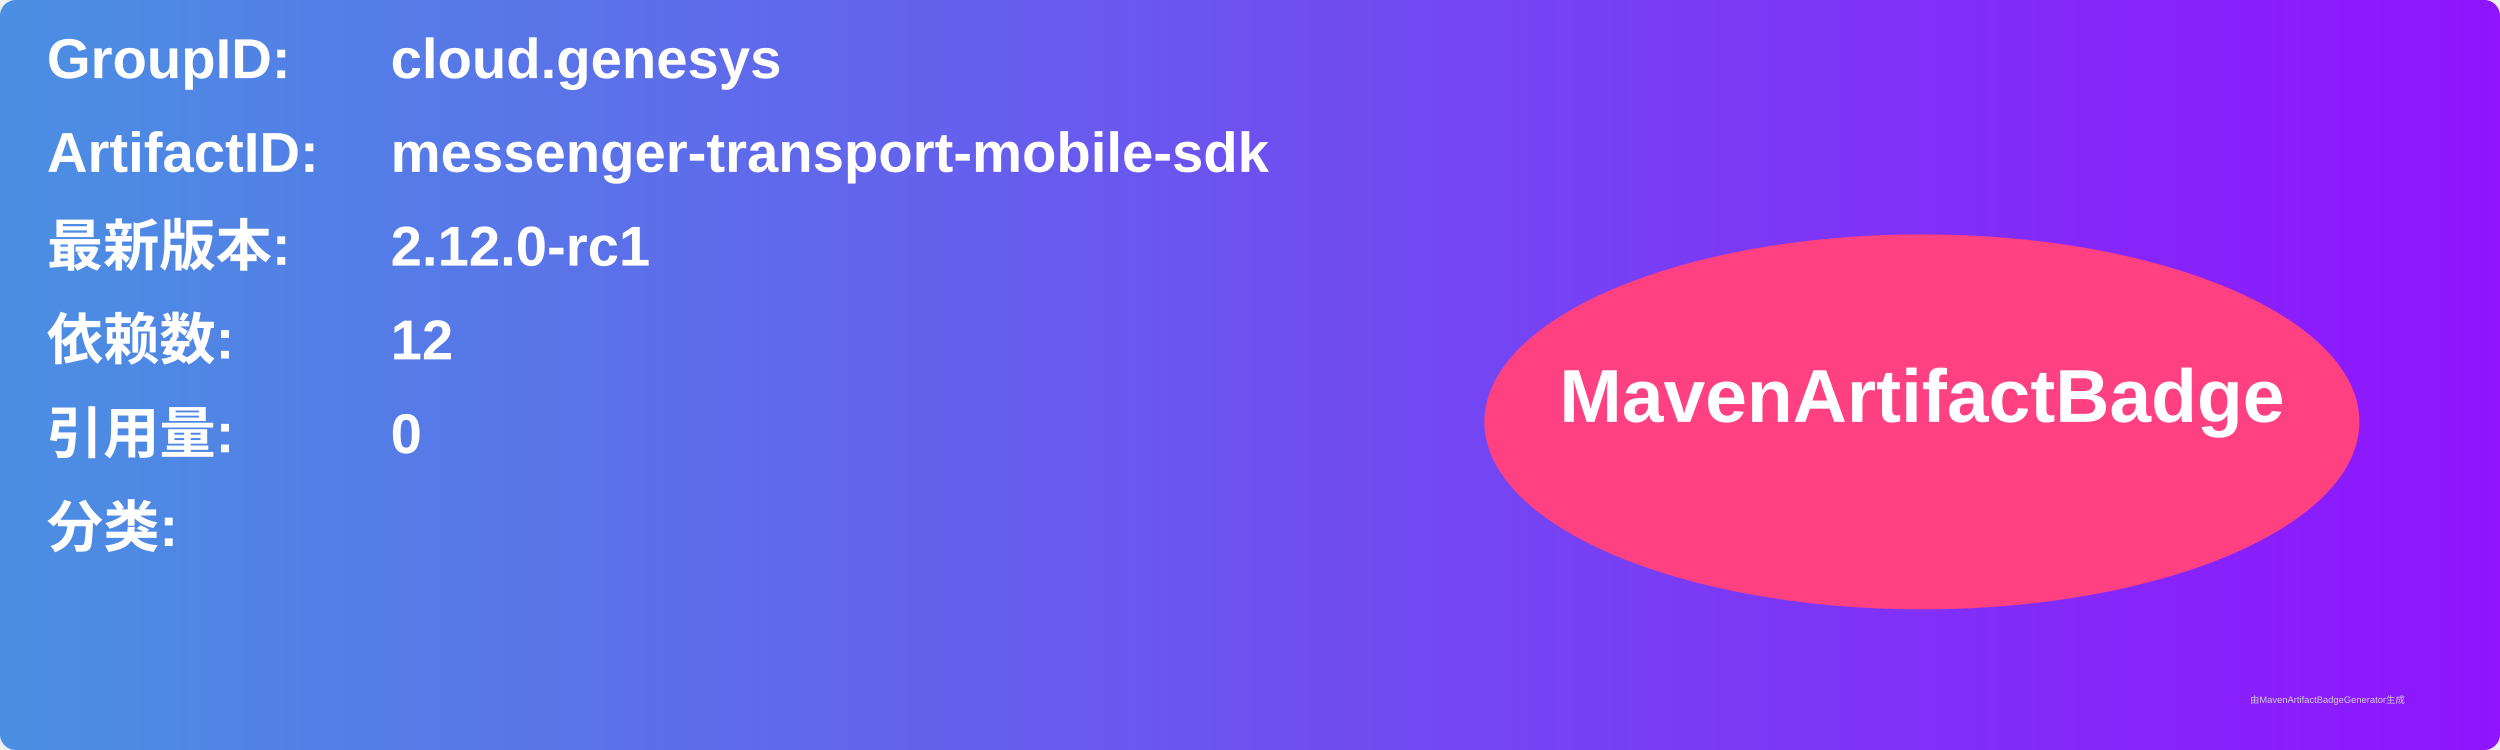
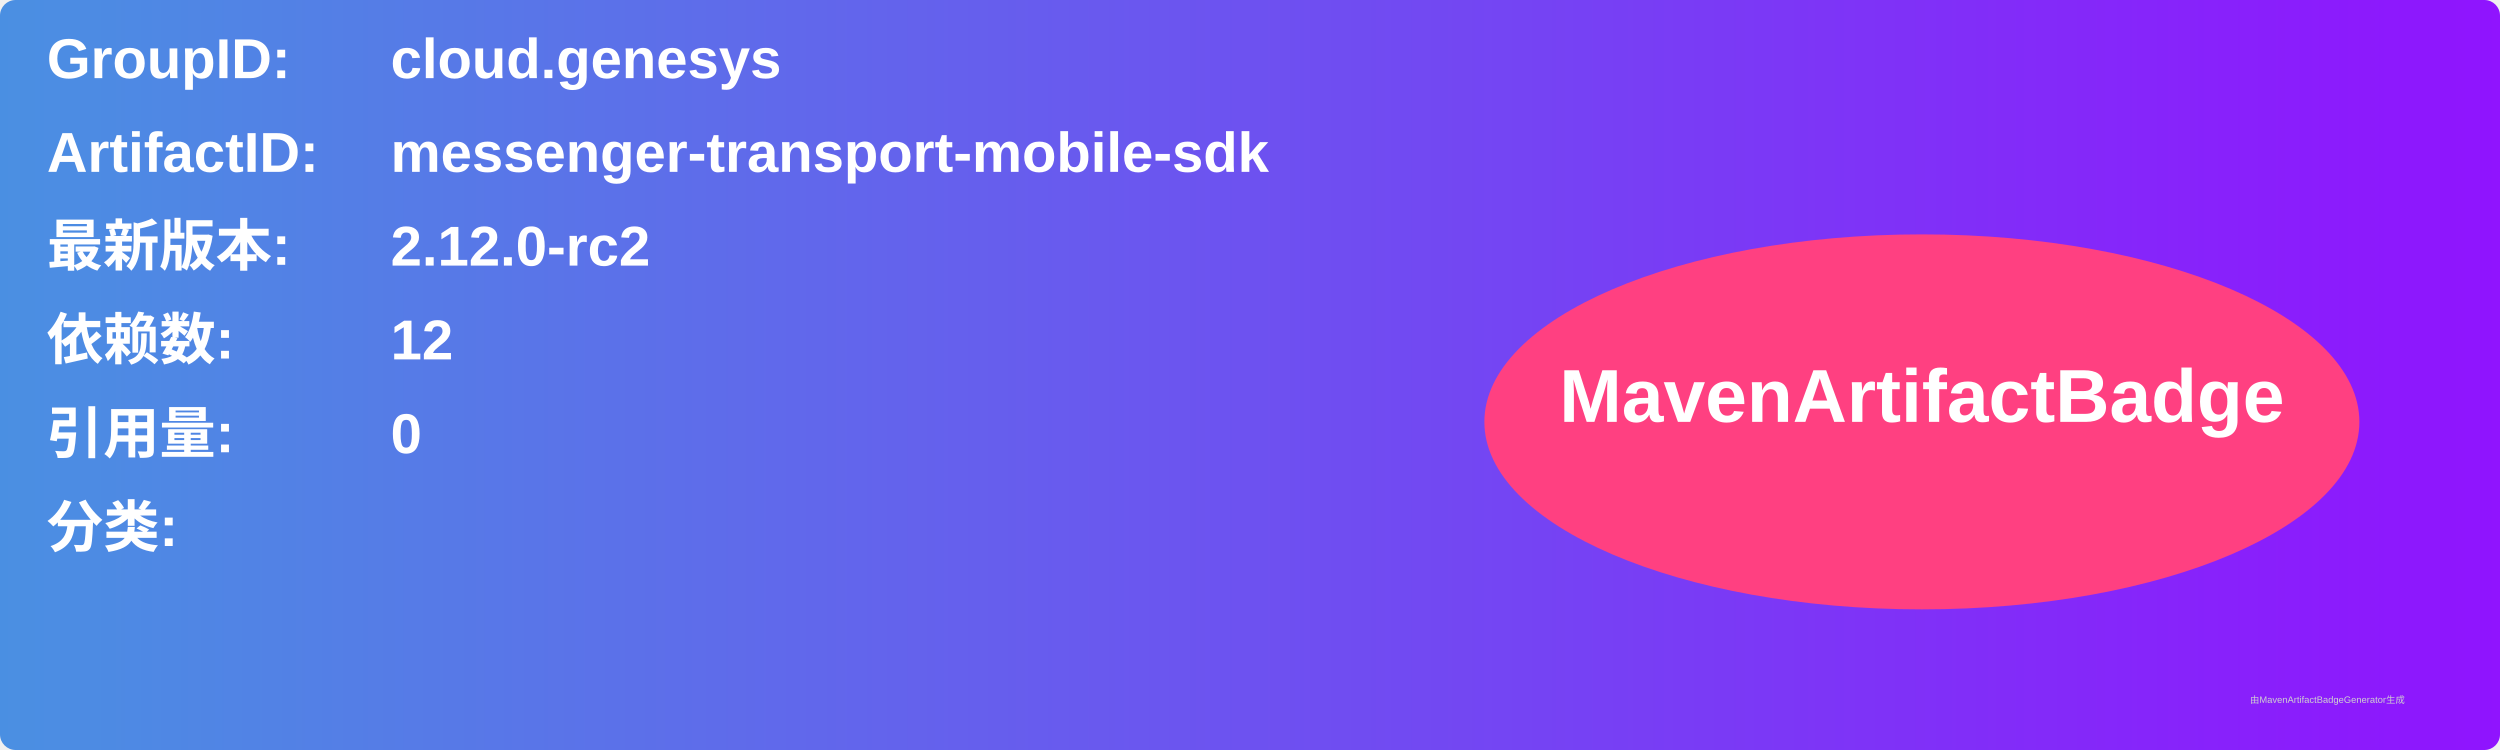
<svg xmlns="http://www.w3.org/2000/svg" width="800" height="240" viewBox="0 0 800 240">
  <linearGradient id="grad" x1="0%" y1="0%" x2="100%" y2="0%">
    <stop offset="0%" stop-color="#4a90e2" />
    <stop offset="100%" stop-color="#9013fe" />
  </linearGradient>
  <rect width="100%" height="100%" rx="5" ry="5" fill="url(#grad)" />
  <g transform="translate(15, 15)">
    <text x="0" y="10" font-family="Arial" font-size="18" fill="white" font-weight="bold" width="260">GroupID:</text>
    <text x="110" y="10" font-family="Arial" font-size="18" fill="white" font-weight="bold" width="460">cloud.genesys</text>
    <text x="0" y="40" font-family="Arial" font-size="18" fill="white" font-weight="bold" width="260">ArtifactID:</text>
    <text x="110" y="40" font-family="Arial" font-size="18" fill="white" font-weight="bold" width="460">messenger-transport-mobile-sdk</text>
    <text x="0" y="70" font-family="Arial" font-size="18" fill="white" font-weight="bold">最新版本:</text>
    <text x="110" y="70" font-family="Arial" font-size="18" fill="white" font-weight="bold">
-       <tspan font-weight="bold">2.12.0-rc1</tspan>
+       <tspan font-weight="bold">2.12.0-rc2</tspan>
    </text>
    <text x="0" y="100" font-family="Arial" font-size="18" fill="white" font-weight="bold">依赖数: </text>
    <text x="110" y="100" font-family="Arial" font-size="18" fill="white">
      <tspan font-weight="bold">12</tspan>
    </text>
    <text x="0" y="130" font-family="Arial" font-size="18" fill="white" font-weight="bold">引用量: </text>
    <text x="110" y="130" font-family="Arial" font-size="18" fill="white">
      <tspan font-weight="bold">0</tspan>
    </text>
    <text x="0" y="160" font-family="Arial" font-size="18" fill="white" font-weight="bold">分类:</text>
    <text x="10" y="190" font-family="Arial" font-size="10" fill="white">
      <tspan font-weight="bold" />
    </text>
    <ellipse cx="600" cy="120" rx="140" ry="60" fill="#ff4081" />
    <text x="600" y="120" text-anchor="middle" font-family="Arial" font-size="24" fill="white" font-weight="bold">MavenArtifactBadge</text>
  </g>
  <text x="720" y="225" font-family="Arial" font-size="3" fill="#d0d0d0">由MavenArtifactBadgeGenerator生成</text>
</svg>
